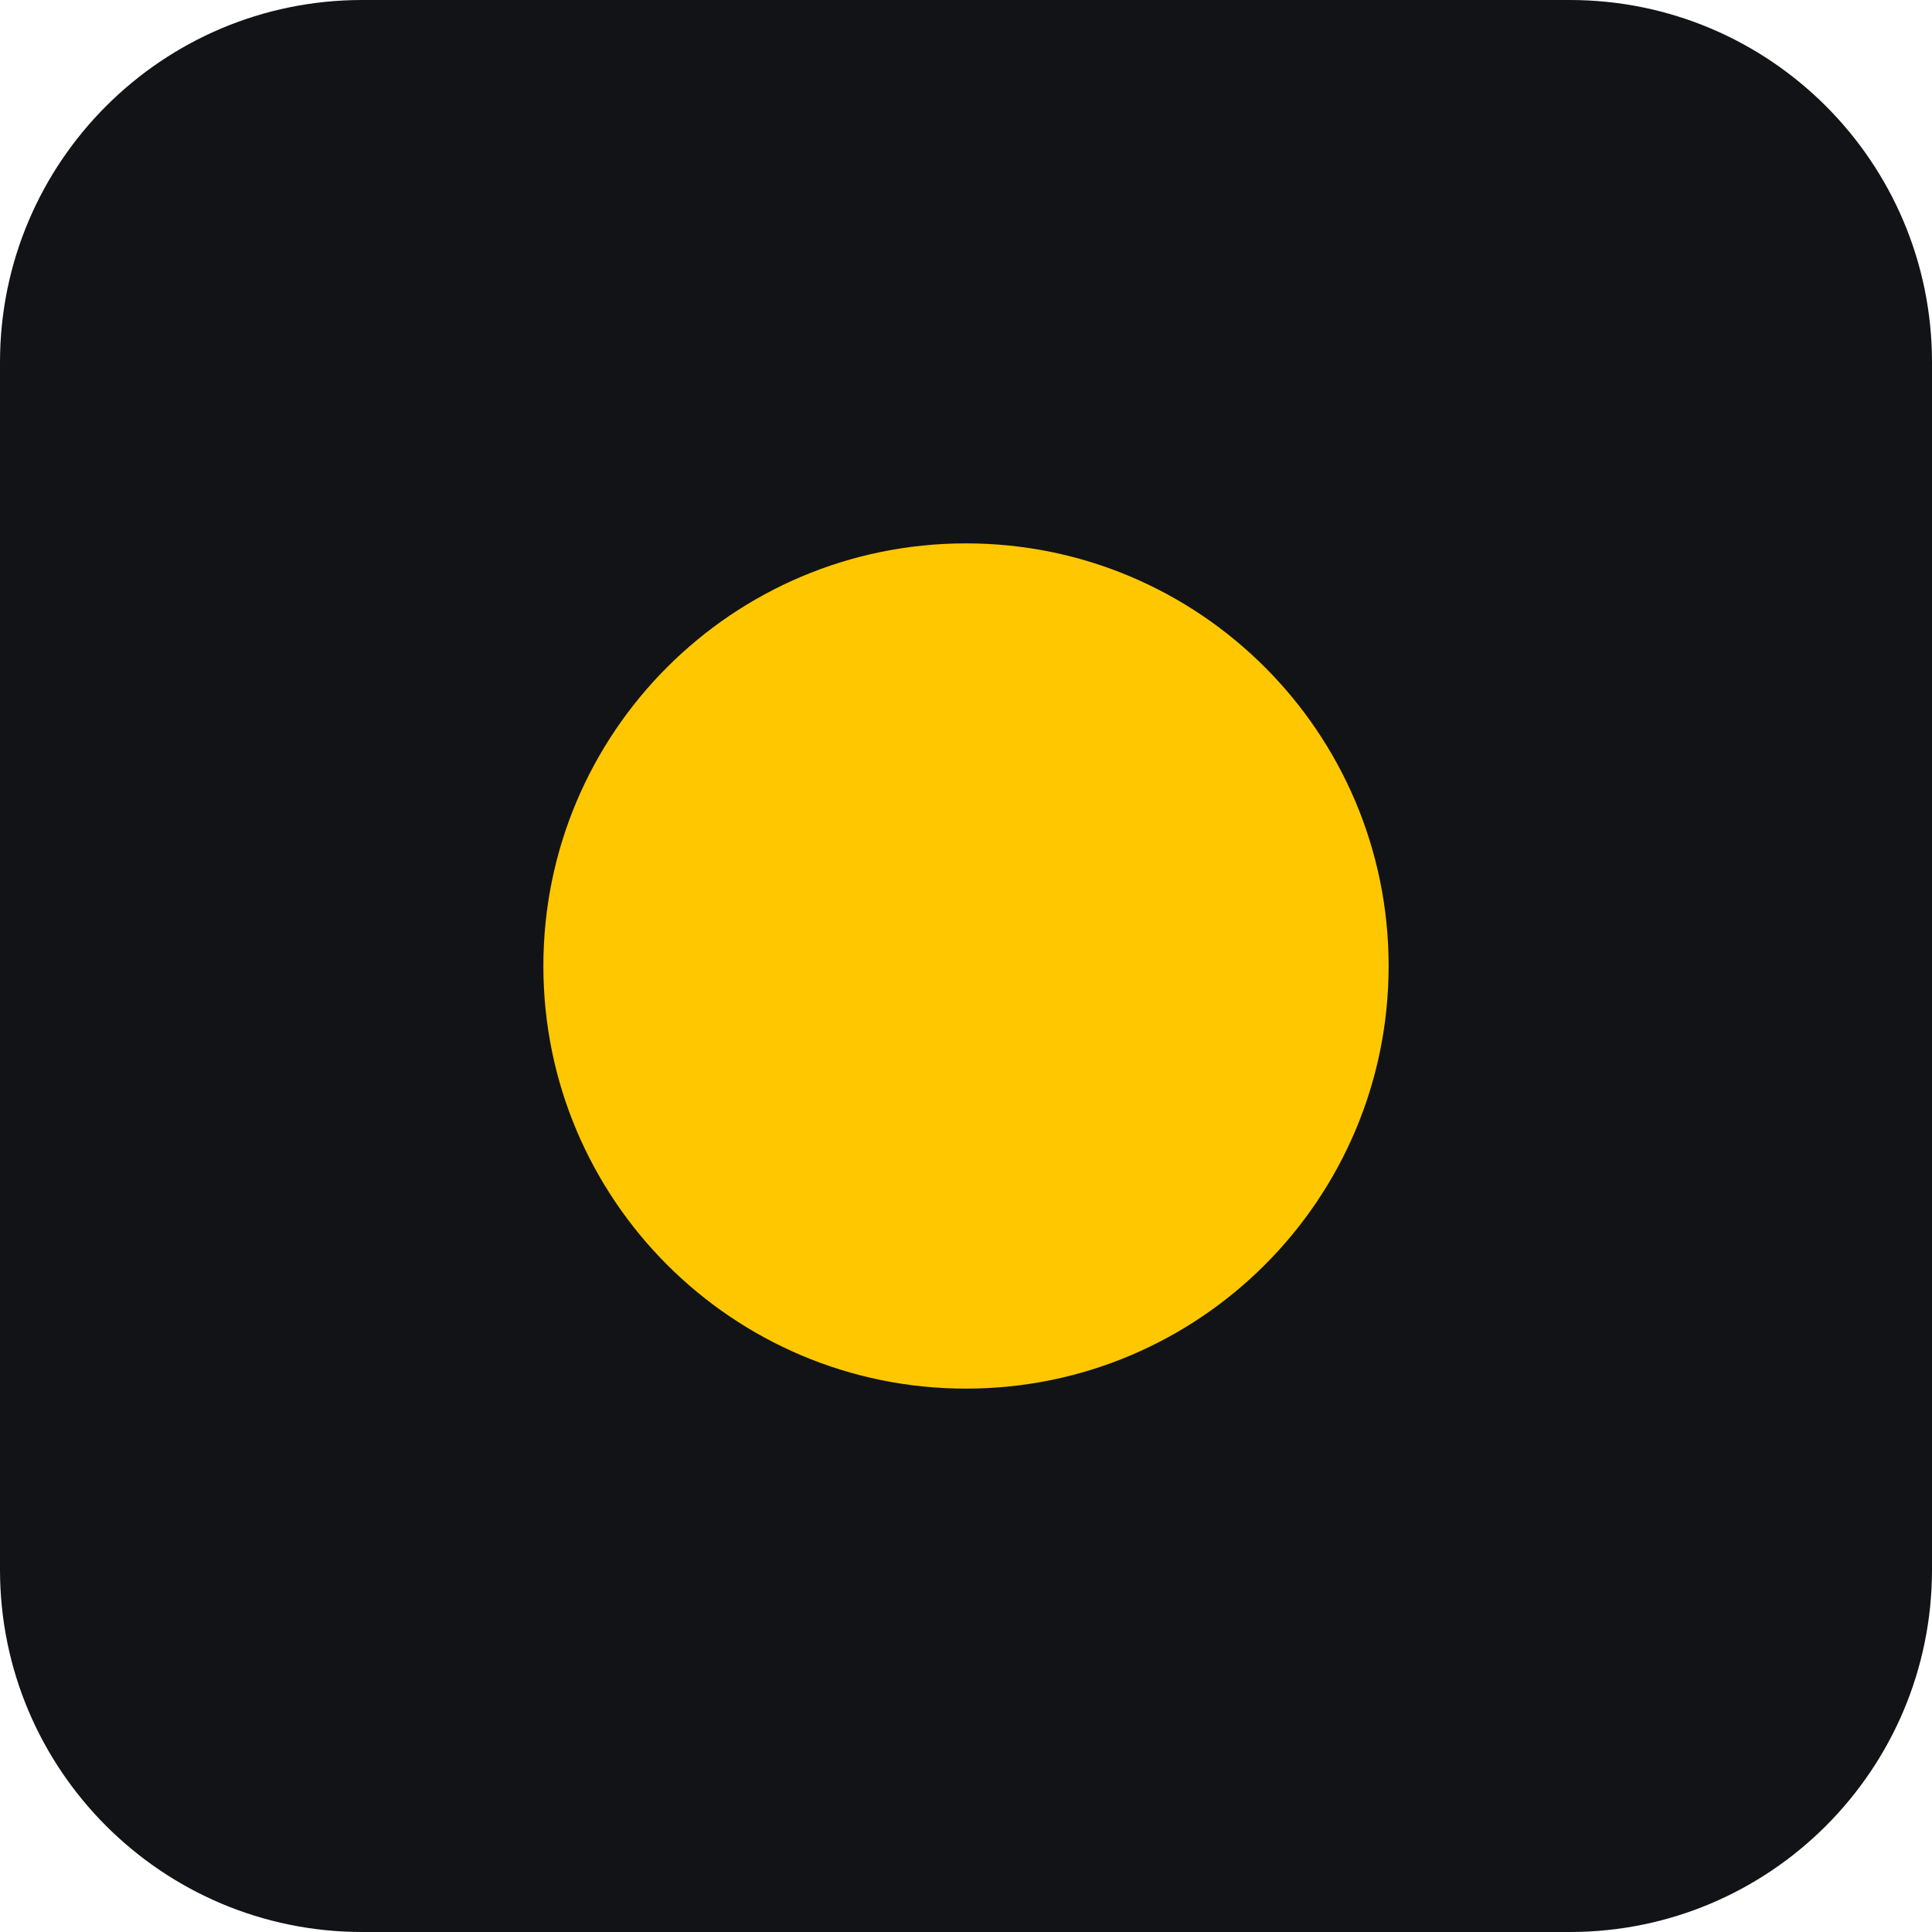
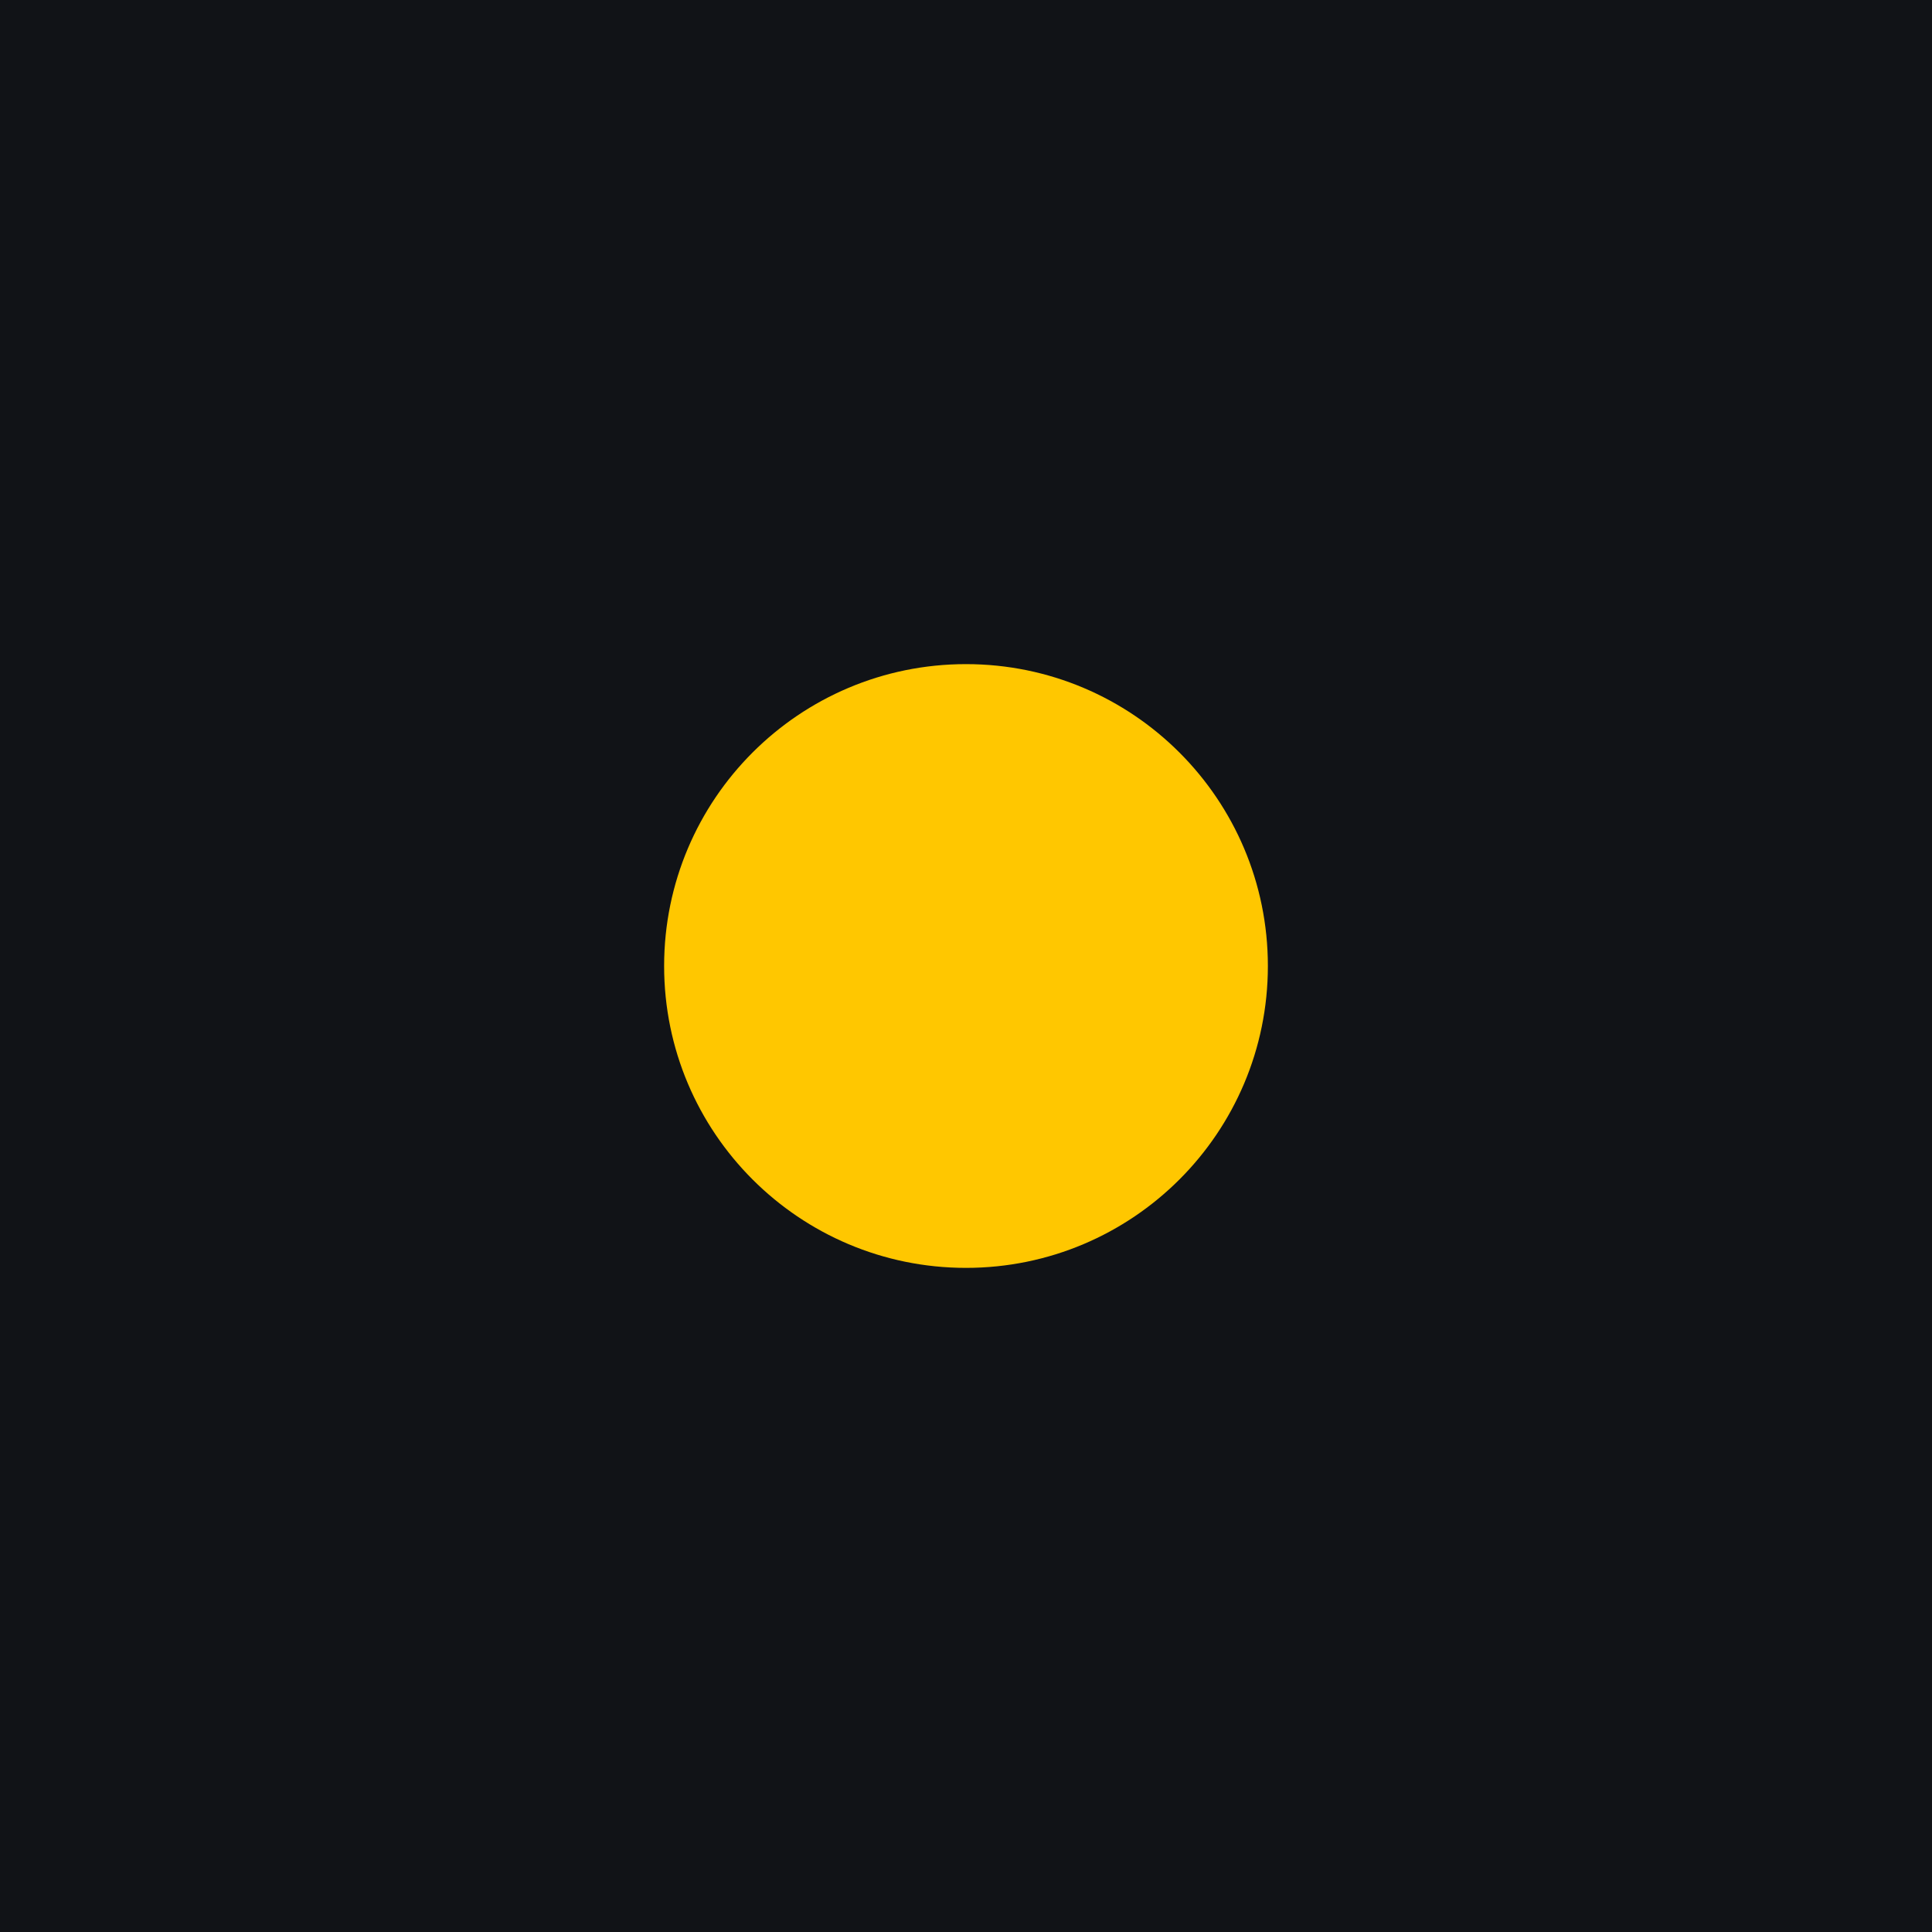
<svg xmlns="http://www.w3.org/2000/svg" viewBox="0 0 32 32">
-   <rect width="32" height="32" rx="6" fill="#111317" />
-   <circle cx="16" cy="16" r="7" fill="#FFC700" />
+   <rect width="32" height="32" fill="#111317" />
+   <circle cx="16" cy="16" r="5" fill="#FFC700" />
</svg>
